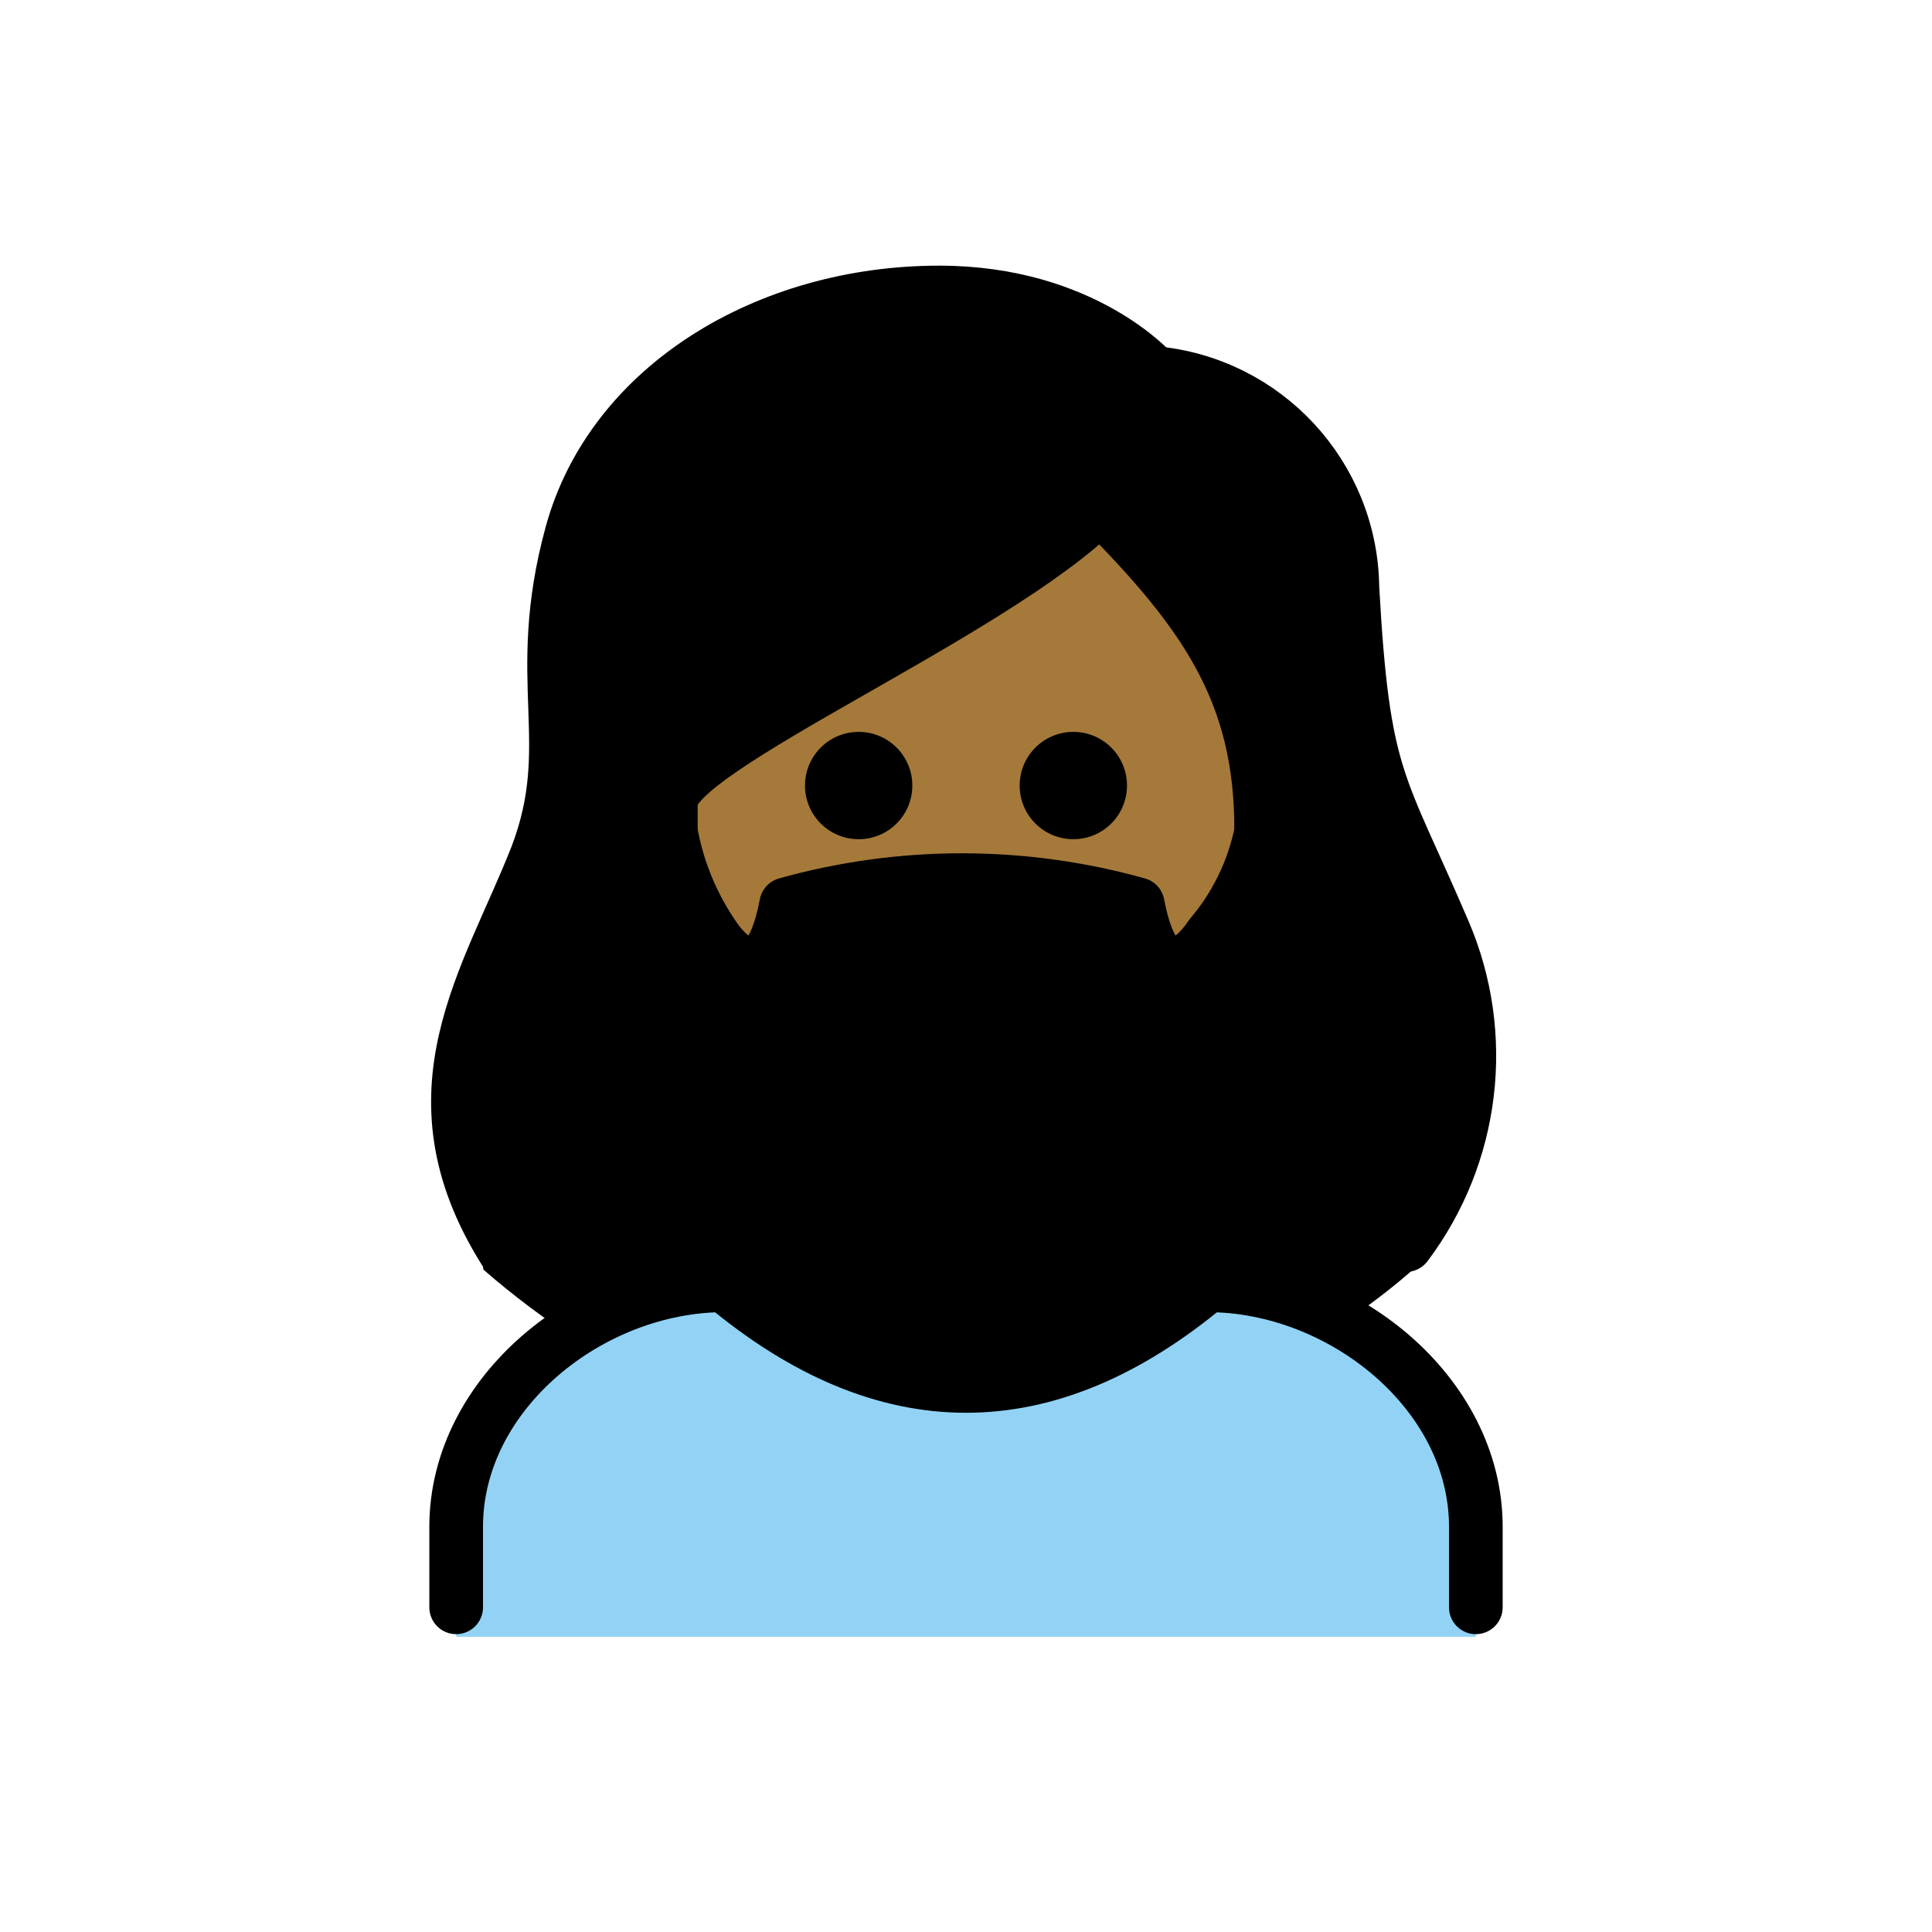
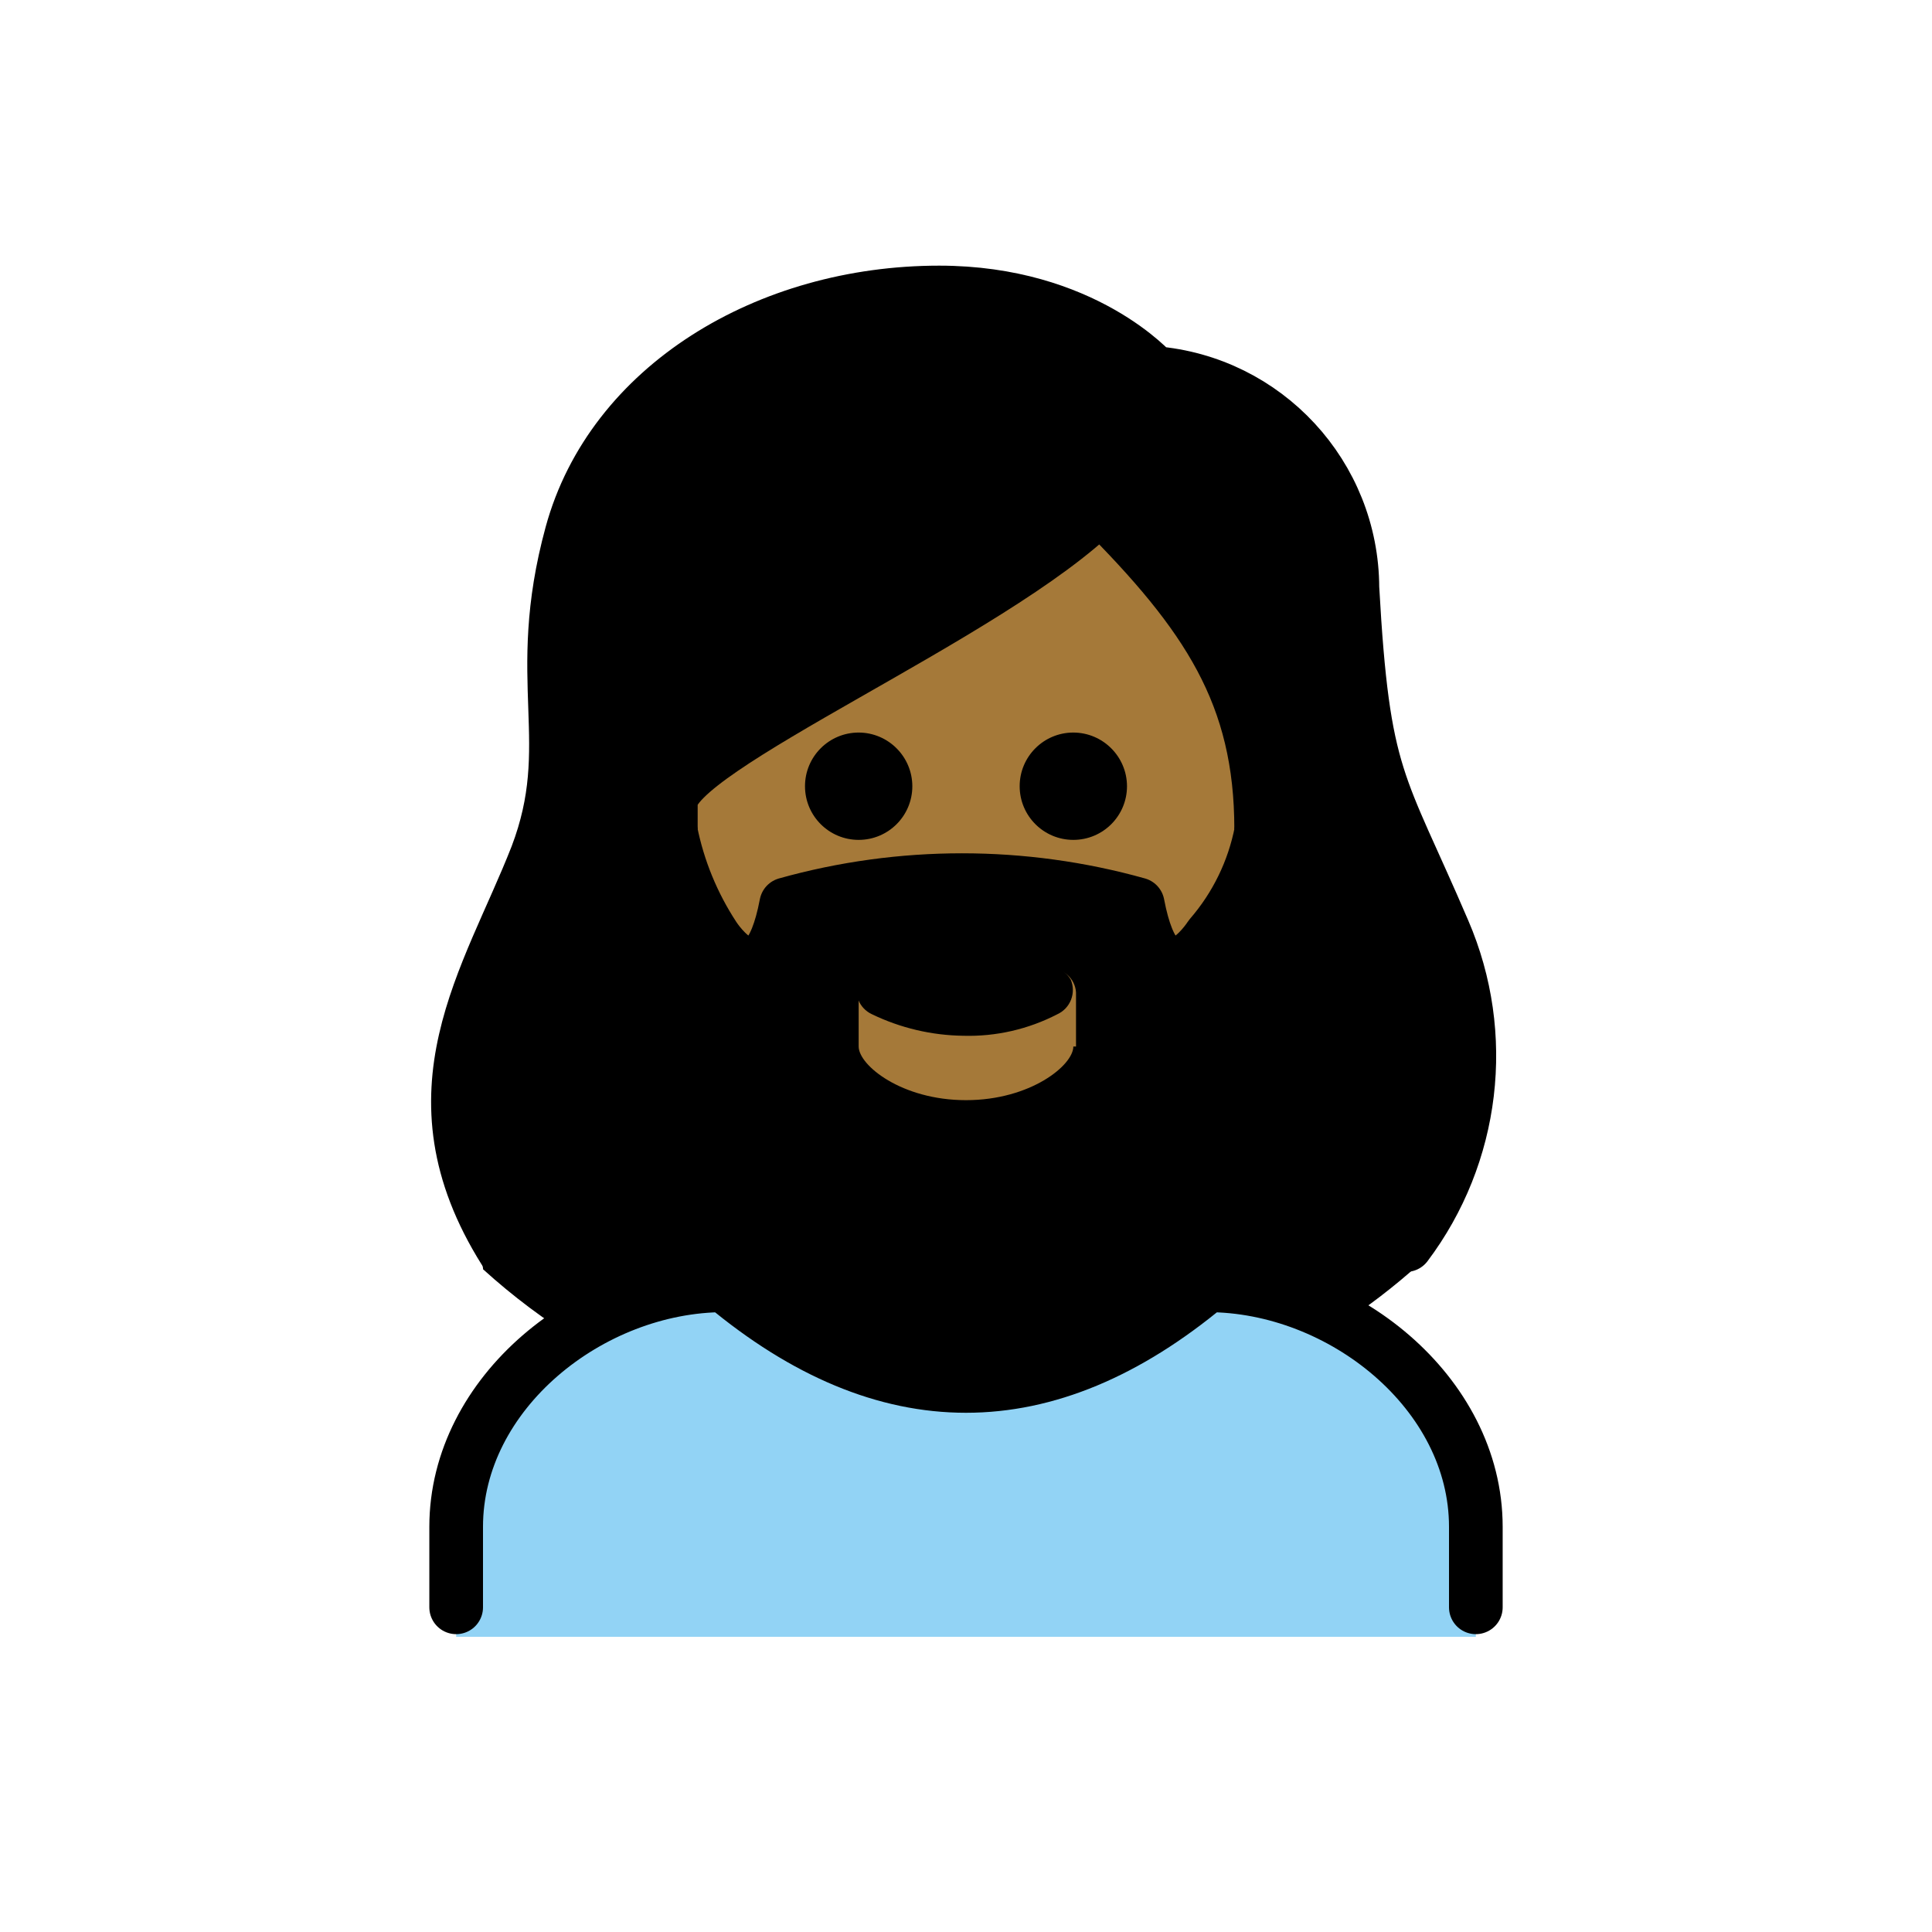
- <svg xmlns="http://www.w3.org/2000/svg" id="emoji" viewBox="0 0 72 72">
+ <svg xmlns="http://www.w3.org/2000/svg" id="emoji" viewBox="0 0 72 72" version="1.1">
  <g id="color">
-     <path fill="#92d3f5" d="M17,61V57c0-5,5-9,10-9q9,7.5,18,0c5,0,10,4,10,9v4" />
+     <path fill="#92D3F5" d="M17,61v-4c0-5,5-9,10-9c6,5,12,5,18,0c5,0,10,4,10,9v4" />
  </g>
  <g id="skin">
-     <path fill="#a57939" d="M25.4,29.4v1C25.4,38,30,44,35.9,44s10.5-6,10.5-13.6c0-4.7-1.8-7.5-5.3-11.1a60.111,60.111,0,0,1-9,5.8C29.5,26.5,25.8,28.6,25.4,29.4Z" />
+     <path fill="#a57939" d="M25.4,29.4v1C25.4,38,30,44,35.9,44s10.5-6,10.5-13.6c0-4.7-1.8-7.5-5.3-11.1 c-2.821,2.197-5.833,4.138-9,5.8C29.5,26.5,25.8,28.6,25.4,29.4z" />
  </g>
  <g id="hair">
-     <path fill="#000000" d="M53.3,34.1c-.4-.9-.8-1.7-1.2-2.6-1.5-3.3-2-4.5-2.3-10.5,0-3.7-3.8-6.8-7.5-7.1a.908.908,0,0,1-.7-.3,9.719,9.719,0,0,0-7.2-2.7c-6.2,0-11.4,3.4-12.7,8.2a21.423,21.423,0,0,0-.6,6.2,13.66,13.66,0,0,1-.8,6,5.291,5.291,0,0,1-1.1,2.1c-3.74,4.24-1.08,13.91-1.19,13.91A30.53,30.53,0,0,0,21.6,50,10.725,10.725,0,0,1,27,47.9c6.2,5,12.5,5,18.7,0a8.565,8.565,0,0,1,4.2,1.5,23.711,23.711,0,0,0,3-2.3C54.1,46.4,56,38.8,53.3,34.1ZM35.9,45.5C22.75,45.63,24.94,31,24.8,29.64,24.65,28.28,37.24,23,40.95,18.53,46.4,23,47.34,29.97,47.34,29.97S49.05,45.37,35.9,45.5Z" />
-     <path fill="#000000" d="M24.3,29a27.526,27.526,0,0,0,2.1,5.8s2,3,2.7-1.2a24.279,24.279,0,0,1,13.1,0c.8,4.2,2.7,1.2,2.7,1.2A27.526,27.526,0,0,0,47,29h0a10.898,10.898,0,0,1,.3,2.4,16.138,16.138,0,0,1-1.9,8.9A9.342,9.342,0,0,1,43.3,43a10.384,10.384,0,0,1-7.4,2.5h-.3A10.384,10.384,0,0,1,28.2,43a11.461,11.461,0,0,1-2.1-2.7,16.138,16.138,0,0,1-1.9-8.9c.1-1,.1-2,.1-2.4" />
+     <path fill="#000000" d="M53.3,34.1c-0.4-0.9-0.8-1.7-1.2-2.6c-1.5-3.3-2-4.5-2.3-10.5c0-3.7-3.8-6.8-7.5-7.1 c-0.266,0.007-0.522-0.102-0.7-0.3c-1.916-1.869-4.528-2.848-7.2-2.7c-6.2,0-11.4,3.4-12.7,8.2 c-0.501,2.026-0.703,4.115-0.6,6.2c0.185,2.035-0.088,4.085-0.8,6c-0.203,0.774-0.579,1.492-1.1,2.1 c-3.7,4.2-1.1,13.9-1.2,13.9c1.113,1.01,2.319,1.914,3.6,2.7c1.57-1.188,3.44-1.915,5.4-2.1c6.2,5,12.5,5,18.7,0 c1.515,0.087,2.973,0.608,4.2,1.5c1.06-0.686,2.063-1.455,3-2.3C54.1,46.4,56,38.8,53.3,34.1z M40,39c0,0.7-1.6,2-4,2 s-4-1.3-4-2v-1.9c0.001-0.552,0.448-0.999,1-1l3,1.5l3.1-1.5c0.521-0.031,0.969,0.365,1,0.886 c0.002,0.038,0.002,0.076,0,0.114V39H40z M47,29c-0.489,2.003-1.193,3.948-2.1,5.8c0,0-1.9,3-2.7-1.2 c-4.284-1.2-8.816-1.2-13.1,0c-0.7,4.2-2.7,1.2-2.7,1.2c-0.679-1.305-1.215-2.68-1.6-4.1v-1.1C24.7,28.3,37.2,23,41,18.5 c3.06,2.67,5.196,6.241,6.1,10.2L47,29z" />
  </g>
  <g id="line">
-     <path fill="none" stroke="#000" stroke-linecap="round" stroke-linejoin="round" stroke-width="2" d="M18.8,46.6c-3.7-5.9-.6-10.1,1.2-14.7,1.6-4.2-.2-6.5,1.3-12s7.3-9,13.7-9c5.4,0,8,3,8,3a8.123,8.123,0,0,1,7.4,8c.4,7.2,1,7.2,3.4,12.8a11.736,11.736,0,0,1-1.4,11.7" />
-     <path fill="none" stroke="#000" stroke-linecap="round" stroke-linejoin="round" stroke-width="2" d="M17,59.9v-3c0-5,5-9,10-9q9,7.5,18,0c5,0,10,4,10,9v3" />
-     <path d="M42,29.275a2,2,0,1,1-2-2,2,2,0,0,1,2,2" />
-     <path d="M34,29.275a2,2,0,1,1-2-2,2,2,0,0,1,2,2" />
-     <path fill="none" stroke="#000" stroke-linejoin="round" stroke-width="2" d="M47,30.9c0-5-2-8-6-12-4,4-16,9-16,11v1" />
-     <path d="M39.9,36.5a.992.992,0,0,1-.5,1.3,7.19,7.19,0,0,1-3.5.8,8.075,8.075,0,0,1-3.4-.8.992.992,0,0,1-.5-1.3.882.882,0,0,1,1.3-.4,5.154,5.154,0,0,0,5.1,0A1.103,1.103,0,0,1,39.9,36.5Z" />
-     <path fill="none" stroke="#000" stroke-linecap="round" stroke-linejoin="round" stroke-width="2" d="M24.936,31c-.2,3.1-.337,6.6,1.163,9.3A11.461,11.461,0,0,0,28.2,43a10.513,10.513,0,0,0,7.4,2.5" />
-     <path fill="none" stroke="#000" stroke-linecap="round" stroke-linejoin="round" stroke-width="2" d="M47,31a8.629,8.629,0,0,1-1.9,3.9s-1.9,3-2.7-1.2a24.279,24.279,0,0,0-13.1,0c-.8,4.2-2.7,1.2-2.7,1.2A10.002,10.002,0,0,1,25,31" />
-     <path fill="none" stroke="#000" stroke-linecap="round" stroke-linejoin="round" stroke-width="2" d="M47,31.4a15.956,15.956,0,0,1-1.6,8.9A9.342,9.342,0,0,1,43.3,43a10.384,10.384,0,0,1-7.4,2.5h-.3" />
+     <path fill="none" stroke="#000000" stroke-linecap="round" stroke-linejoin="round" stroke-width="2" d="M18.8,46.6 c-3.7-5.9-0.6-10.1,1.2-14.7c1.6-4.2-0.2-6.5,1.3-12s7.3-9,13.7-9c5.4,0,8,3,8,3c4.171,0.339,7.387,3.816,7.4,8 c0.4,7.2,1,7.2,3.4,12.8c1.667,3.869,1.133,8.334-1.4,11.7" />
+     <path fill="none" stroke="#000000" stroke-linecap="round" stroke-linejoin="round" stroke-width="2" d="M17,59.9v-3c0-5,5-9,10-9 c6,5,12,5,18,0c5,0,10,4,10,9v3" />
+     <path d="M42,29.3c0,1.105-0.895,2-2,2s-2-0.895-2-2s0.895-2,2-2C41.103,27.303,41.997,28.197,42,29.3" />
+     <path d="M34,29.3c0,1.105-0.895,2-2,2c-1.105,0-2-0.895-2-2s0.895-2,2-2C33.103,27.303,33.997,28.197,34,29.3" />
+     <path fill="none" stroke="#000000" stroke-linejoin="round" stroke-width="2" d="M47,30.9c0-5-2-8-6-12c-4,4-16,9-16,11v1" />
+     <path d="M39.9,36.5c0.216,0.497-0.006,1.076-0.5,1.3c-1.08,0.558-2.284,0.834-3.5,0.8 c-1.178-0.015-2.339-0.288-3.4-0.8c-0.494-0.224-0.717-0.803-0.5-1.3c0.166-0.458,0.672-0.695,1.131-0.529 C33.154,35.98,33.177,35.989,33.2,36c0.1,0,0.1,0,0.1,0.1c1.581,0.9,3.519,0.9,5.1,0 C38.927,35.814,39.586,35.989,39.9,36.5z" />
+     <path fill="none" stroke="#000000" stroke-linecap="round" stroke-linejoin="round" stroke-width="2" d="M24.9,31 c-0.2,3.1-0.3,6.6,1.2,9.3c0.587,0.983,1.292,1.89,2.1,2.7c2.058,1.746,4.705,2.641,7.4,2.5" />
+     <path fill="none" stroke="#000000" stroke-linecap="round" stroke-linejoin="round" stroke-width="2" d="M47,31 c-0.28,1.444-0.936,2.789-1.9,3.9c0,0-1.9,3-2.7-1.2c-4.284-1.2-8.816-1.2-13.1,0c-0.8,4.2-2.7,1.2-2.7,1.2 c-0.777-1.186-1.321-2.51-1.6-3.9" />
+     <path fill="none" stroke="#000000" stroke-linecap="round" stroke-linejoin="round" stroke-width="2" d="M47,31.4 c0.327,3.059-0.228,6.147-1.6,8.9c-0.52,1.026-1.233,1.943-2.1,2.7c-2.026,1.802-4.696,2.705-7.4,2.5h-0.3" />
  </g>
</svg>
